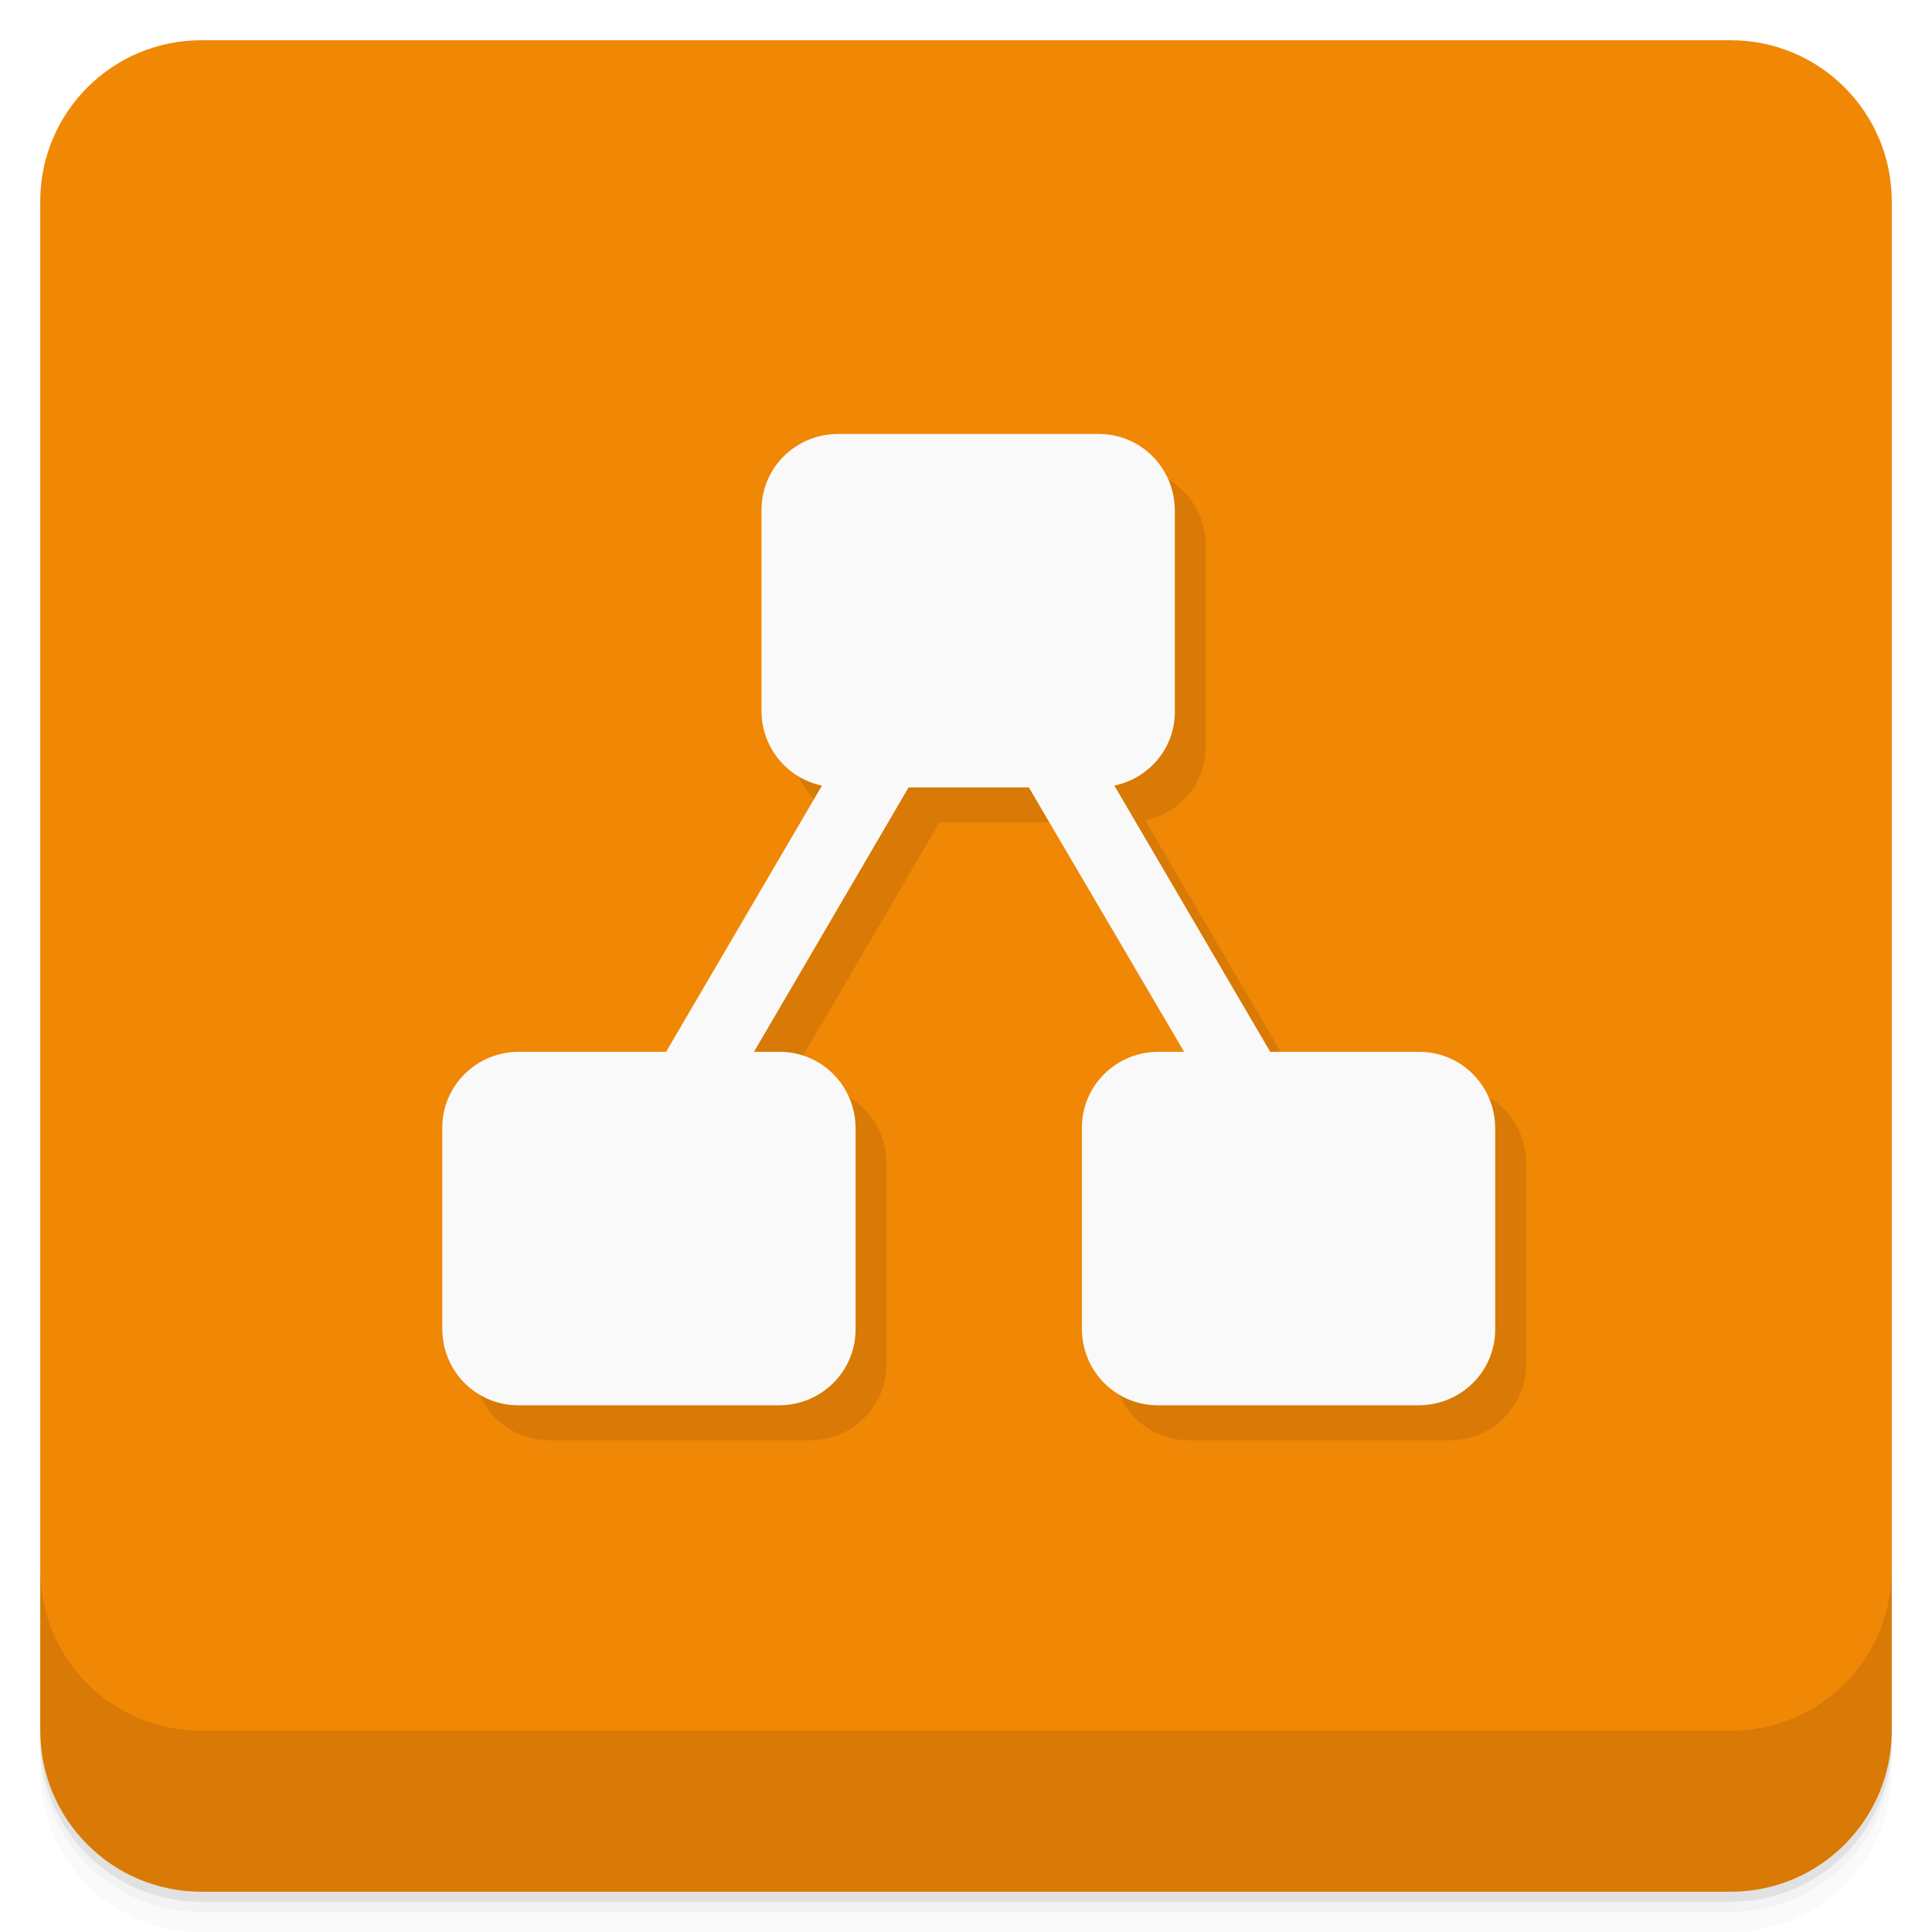
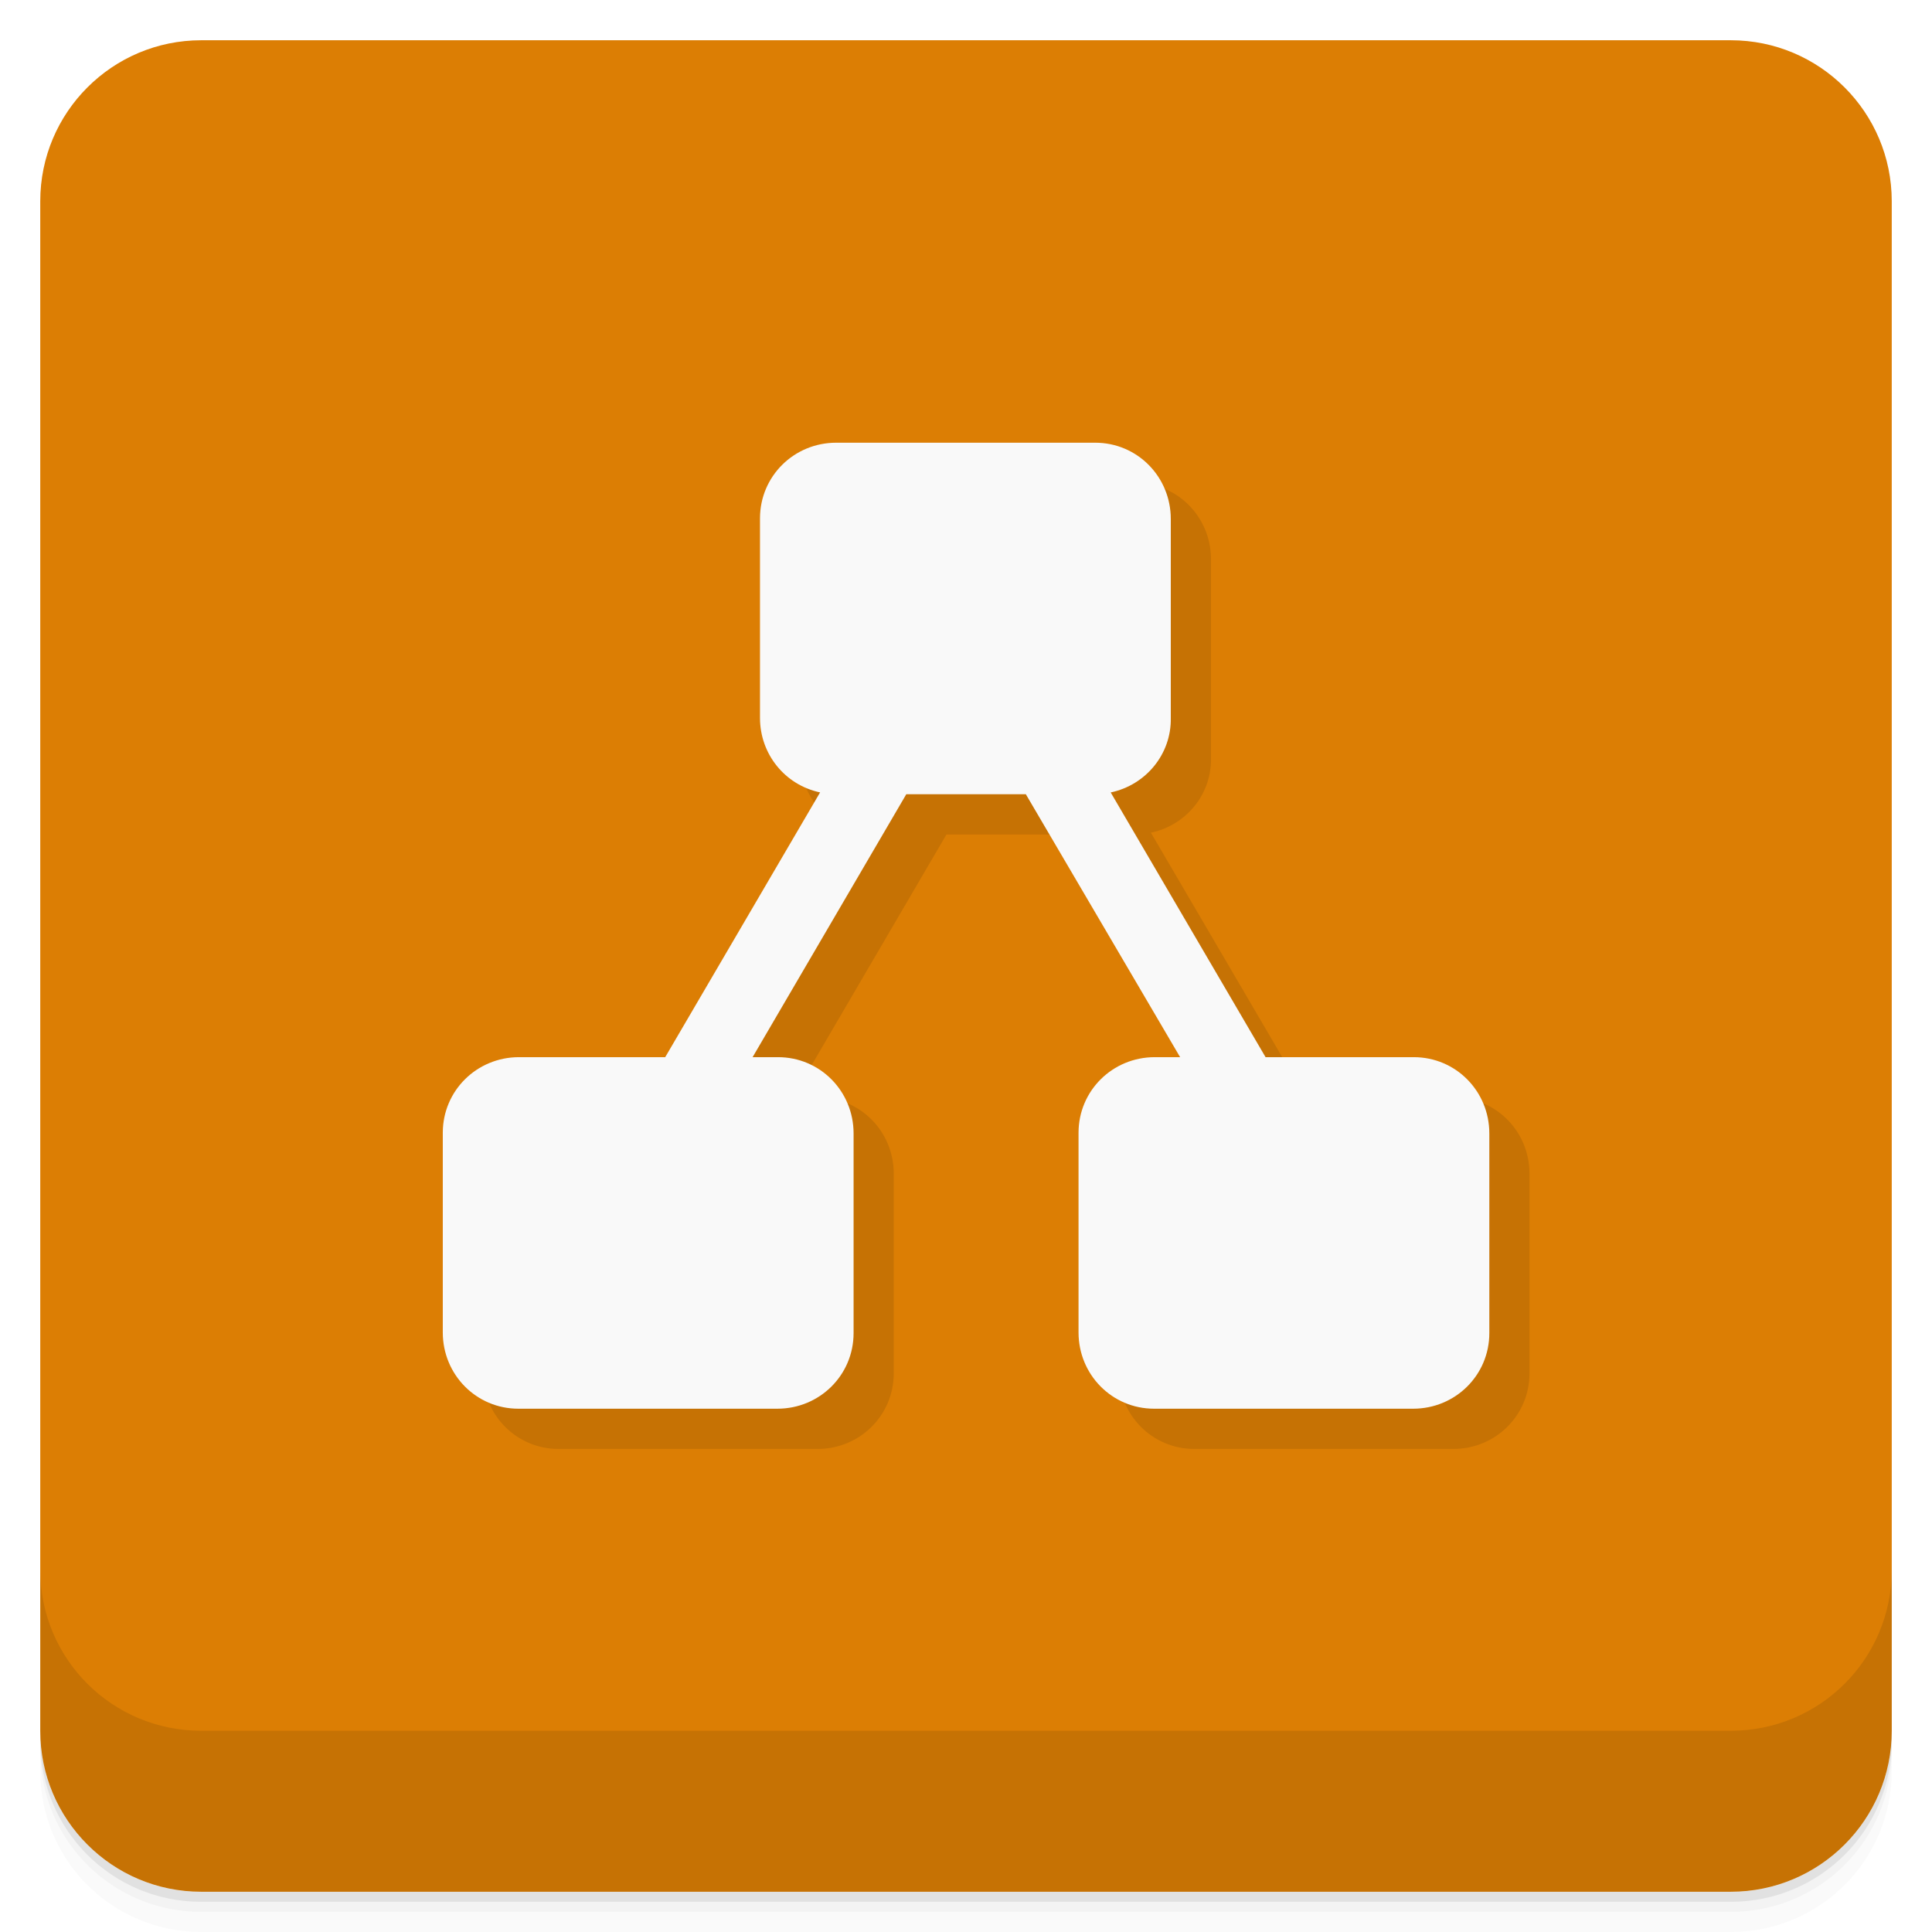
- <svg xmlns="http://www.w3.org/2000/svg" version="1.1" viewBox="0 0 48 48" id="svg4340">
-   <defs id="defs4342">
-     <linearGradient x1="-47" y1="24" gradientTransform="matrix(0,-1,1,0,25,49.901)" x2="-1" gradientUnits="userSpaceOnUse" y2="24" id="linearGradient4225">
-       <stop offset="0" style="stop-color:#df6c0c;stop-opacity:1" id="stop7-5" />
-       <stop offset="1" style="stop-color:#f08705;stop-opacity:1" id="stop9-9" />
+ <svg xmlns="http://www.w3.org/2000/svg" version="1.1" viewBox="0 0 48 48">
+   <defs>
+     <linearGradient id="linearGradient4225" x1="-47" x2="-1" y1="24" y2="24" gradientTransform="matrix(0,-1,1,0,25,49.901)" gradientUnits="userSpaceOnUse">
+       <stop style="stop-color:#ef8905" offset="0" />
+       <stop style="stop-color:#dc7e04" offset="1" />
    </linearGradient>
  </defs>
-   <g id="g21">
-     <path d="m1 43v0.25c0 2.216 1.784 4 4 4h38c2.216 0 4-1.784 4-4v-0.25c0 2.216-1.784 4-4 4h-38c-2.216 0-4-1.784-4-4zm0 0.5v0.5c0 2.216 1.784 4 4 4h38c2.216 0 4-1.784 4-4v-0.5c0 2.216-1.784 4-4 4h-38c-2.216 0-4-1.784-4-4z" style="opacity:.02" id="path23" />
-     <path d="m1 43.25v0.25c0 2.216 1.784 4 4 4h38c2.216 0 4-1.784 4-4v-0.25c0 2.216-1.784 4-4 4h-38c-2.216 0-4-1.784-4-4z" style="opacity:.05" id="path25" />
-     <path d="m1 43v0.25c0 2.216 1.784 4 4 4h38c2.216 0 4-1.784 4-4v-0.25c0 2.216-1.784 4-4 4h-38c-2.216 0-4-1.784-4-4z" style="opacity:.1" id="path27" />
+   <path d="m1 43v0.25c0 2.216 1.784 4 4 4h38c2.216 0 4-1.784 4-4v-0.25c0 2.216-1.784 4-4 4h-38c-2.216 0-4-1.784-4-4zm0 0.5v0.5c0 2.216 1.784 4 4 4h38c2.216 0 4-1.784 4-4v-0.5c0 2.216-1.784 4-4 4h-38c-2.216 0-4-1.784-4-4z" style="opacity:.02" />
+   <path d="m1 43.25v0.25c0 2.216 1.784 4 4 4h38c2.216 0 4-1.784 4-4v-0.25c0 2.216-1.784 4-4 4h-38c-2.216 0-4-1.784-4-4z" style="opacity:.05" />
+   <path d="m1 43v0.25c0 2.216 1.784 4 4 4h38c2.216 0 4-1.784 4-4v-0.25c0 2.216-1.784 4-4 4h-38c-2.216 0-4-1.784-4-4z" style="opacity:.1" />
+   <rect transform="rotate(-90)" x="-47" y="1" width="46" height="46" rx="4" style="fill:url(#linearGradient4225)" />
+   <g transform="translate(0,-1004.4)">
+     <path d="m1 1043.4v4c0 2.216 1.784 4 4 4h38c2.216 0 4-1.784 4-4v-4c0 2.216-1.784 4-4 4h-38c-2.216 0-4-1.784-4-4z" style="opacity:.1" />
  </g>
-   <rect x="-47" y="1" width="46" height="46" transform="rotate(-90)" rx="4" style="fill:url(#linearGradient4225)" id="rect4223" />
-   <g id="g57">
-     <g transform="translate(0,-1004.4)" id="g59">
-       <path d="m1 1043.4v4c0 2.216 1.784 4 4 4h38c2.216 0 4-1.784 4-4v-4c0 2.216-1.784 4-4 4h-38c-2.216 0-4-1.784-4-4z" style="opacity:.1" id="path61" />
-     </g>
-   </g>
-   <path style="opacity:0.1;fill:#000000;fill-opacity:1;stroke-width:0.155" id="path1733-8" d="m 35.996,27 h -3.671 l -3.872,-6.614 c 0.883,-0.186 1.518,-0.96 1.502,-1.859 V 13.555 c 0,-1.053 -0.836,-1.905 -1.89,-1.905 h -0.015 -6.459 c -1.053,0 -1.905,0.836 -1.905,1.89 v 0.015 4.972 c 0,0.898 0.62,1.673 1.502,1.859 l -3.872,6.614 h -3.656 c -1.053,0 -1.905,0.836 -1.905,1.89 v 0.015 4.972 c 0,1.053 0.836,1.905 1.89,1.905 h 0.015 6.459 c 1.053,0 1.905,-0.836 1.905,-1.89 V 33.877 28.905 C 22.025,27.852 21.188,27 20.135,27 H 20.12 19.5 l 3.841,-6.568 h 2.989 L 30.188,27 h -0.635 c -1.053,0 -1.905,0.836 -1.905,1.89 v 0.015 4.972 c 0,1.053 0.836,1.905 1.89,1.905 h 0.015 6.459 c 1.053,0 1.905,-0.836 1.905,-1.89 v -0.015 -4.972 c 0,-1.053 -0.836,-1.905 -1.89,-1.905 -0.015,0 -0.015,0 -0.031,0 z" class="st2" />
-   <path style="fill:#f9f9f9;fill-opacity:1;stroke-width:0.155" id="path1733" d="m 35.229,26.132 h -3.671 l -3.872,-6.614 c 0.883,-0.186 1.518,-0.96 1.502,-1.859 v -4.972 c 0,-1.053 -0.836,-1.905 -1.89,-1.905 h -0.015 -6.459 c -1.053,0 -1.905,0.836 -1.905,1.89 v 0.015 4.972 c 0,0.898 0.62,1.673 1.502,1.859 l -3.872,6.614 h -3.656 c -1.053,0 -1.905,0.836 -1.905,1.89 v 0.015 4.972 c 0,1.053 0.836,1.905 1.89,1.905 h 0.015 6.459 c 1.053,0 1.905,-0.836 1.905,-1.89 v -0.015 -4.972 c 0,-1.053 -0.836,-1.905 -1.89,-1.905 h -0.015 -0.62 l 3.841,-6.568 h 2.989 l 3.857,6.568 h -0.635 c -1.053,0 -1.905,0.836 -1.905,1.89 v 0.015 4.972 c 0,1.053 0.836,1.905 1.89,1.905 h 0.015 6.459 c 1.053,0 1.905,-0.836 1.905,-1.89 v -0.015 -4.972 c 0,-1.053 -0.836,-1.905 -1.89,-1.905 -0.015,0 -0.015,0 -0.031,0 z" class="st2" />
+   <path class="st2" d="m36.091 27.266h-3.648l-3.849-6.578c0.877-0.185 1.509-0.955 1.493-1.849v-4.945c0-1.048-0.831-1.895-1.878-1.895h-6.435c-1.047 0-1.893 0.832-1.893 1.879v4.96c0 0.893 0.616 1.664 1.493 1.849l-3.849 6.578h-3.633c-1.047 0-1.893 0.832-1.893 1.879v4.96c0 1.048 0.831 1.895 1.878 1.895h6.435c1.047 0 1.893-0.832 1.893-1.879v-4.96c0-1.048-0.831-1.895-1.878-1.895h-0.631l3.818-6.531h2.971l3.833 6.531h-0.631c-1.047 0-1.893 0.832-1.893 1.879v4.96c0 1.048 0.831 1.895 1.878 1.895h6.435c1.047 0 1.893-0.832 1.893-1.879v-4.96c0-1.048-0.831-1.895-1.878-1.895h-0.031z" style="opacity:.1;stroke-width:.154" />
+   <path class="st2" d="m35.091 26.266h-3.648l-3.848-6.578c0.877-0.185 1.509-0.955 1.493-1.849v-4.945c0-1.048-0.831-1.895-1.878-1.895h-6.435c-1.047 0-1.893 0.832-1.893 1.879v4.96c0 0.893 0.616 1.664 1.493 1.849l-3.848 6.578h-3.633c-1.047 0-1.893 0.832-1.893 1.879v4.96c0 1.048 0.831 1.895 1.878 1.895h6.435c1.047 0 1.893-0.832 1.893-1.879v-4.96c0-1.048-0.831-1.895-1.878-1.895h-0.631l3.818-6.532h2.971l3.833 6.532h-0.631c-1.047 0-1.893 0.832-1.893 1.879v4.96c0 1.048 0.831 1.895 1.878 1.895h6.435c1.047 0 1.893-0.832 1.893-1.879v-4.96c0-1.048-0.831-1.895-1.878-1.895h-0.031z" style="fill:#f9f9f9;stroke-width:.154" />
</svg>
